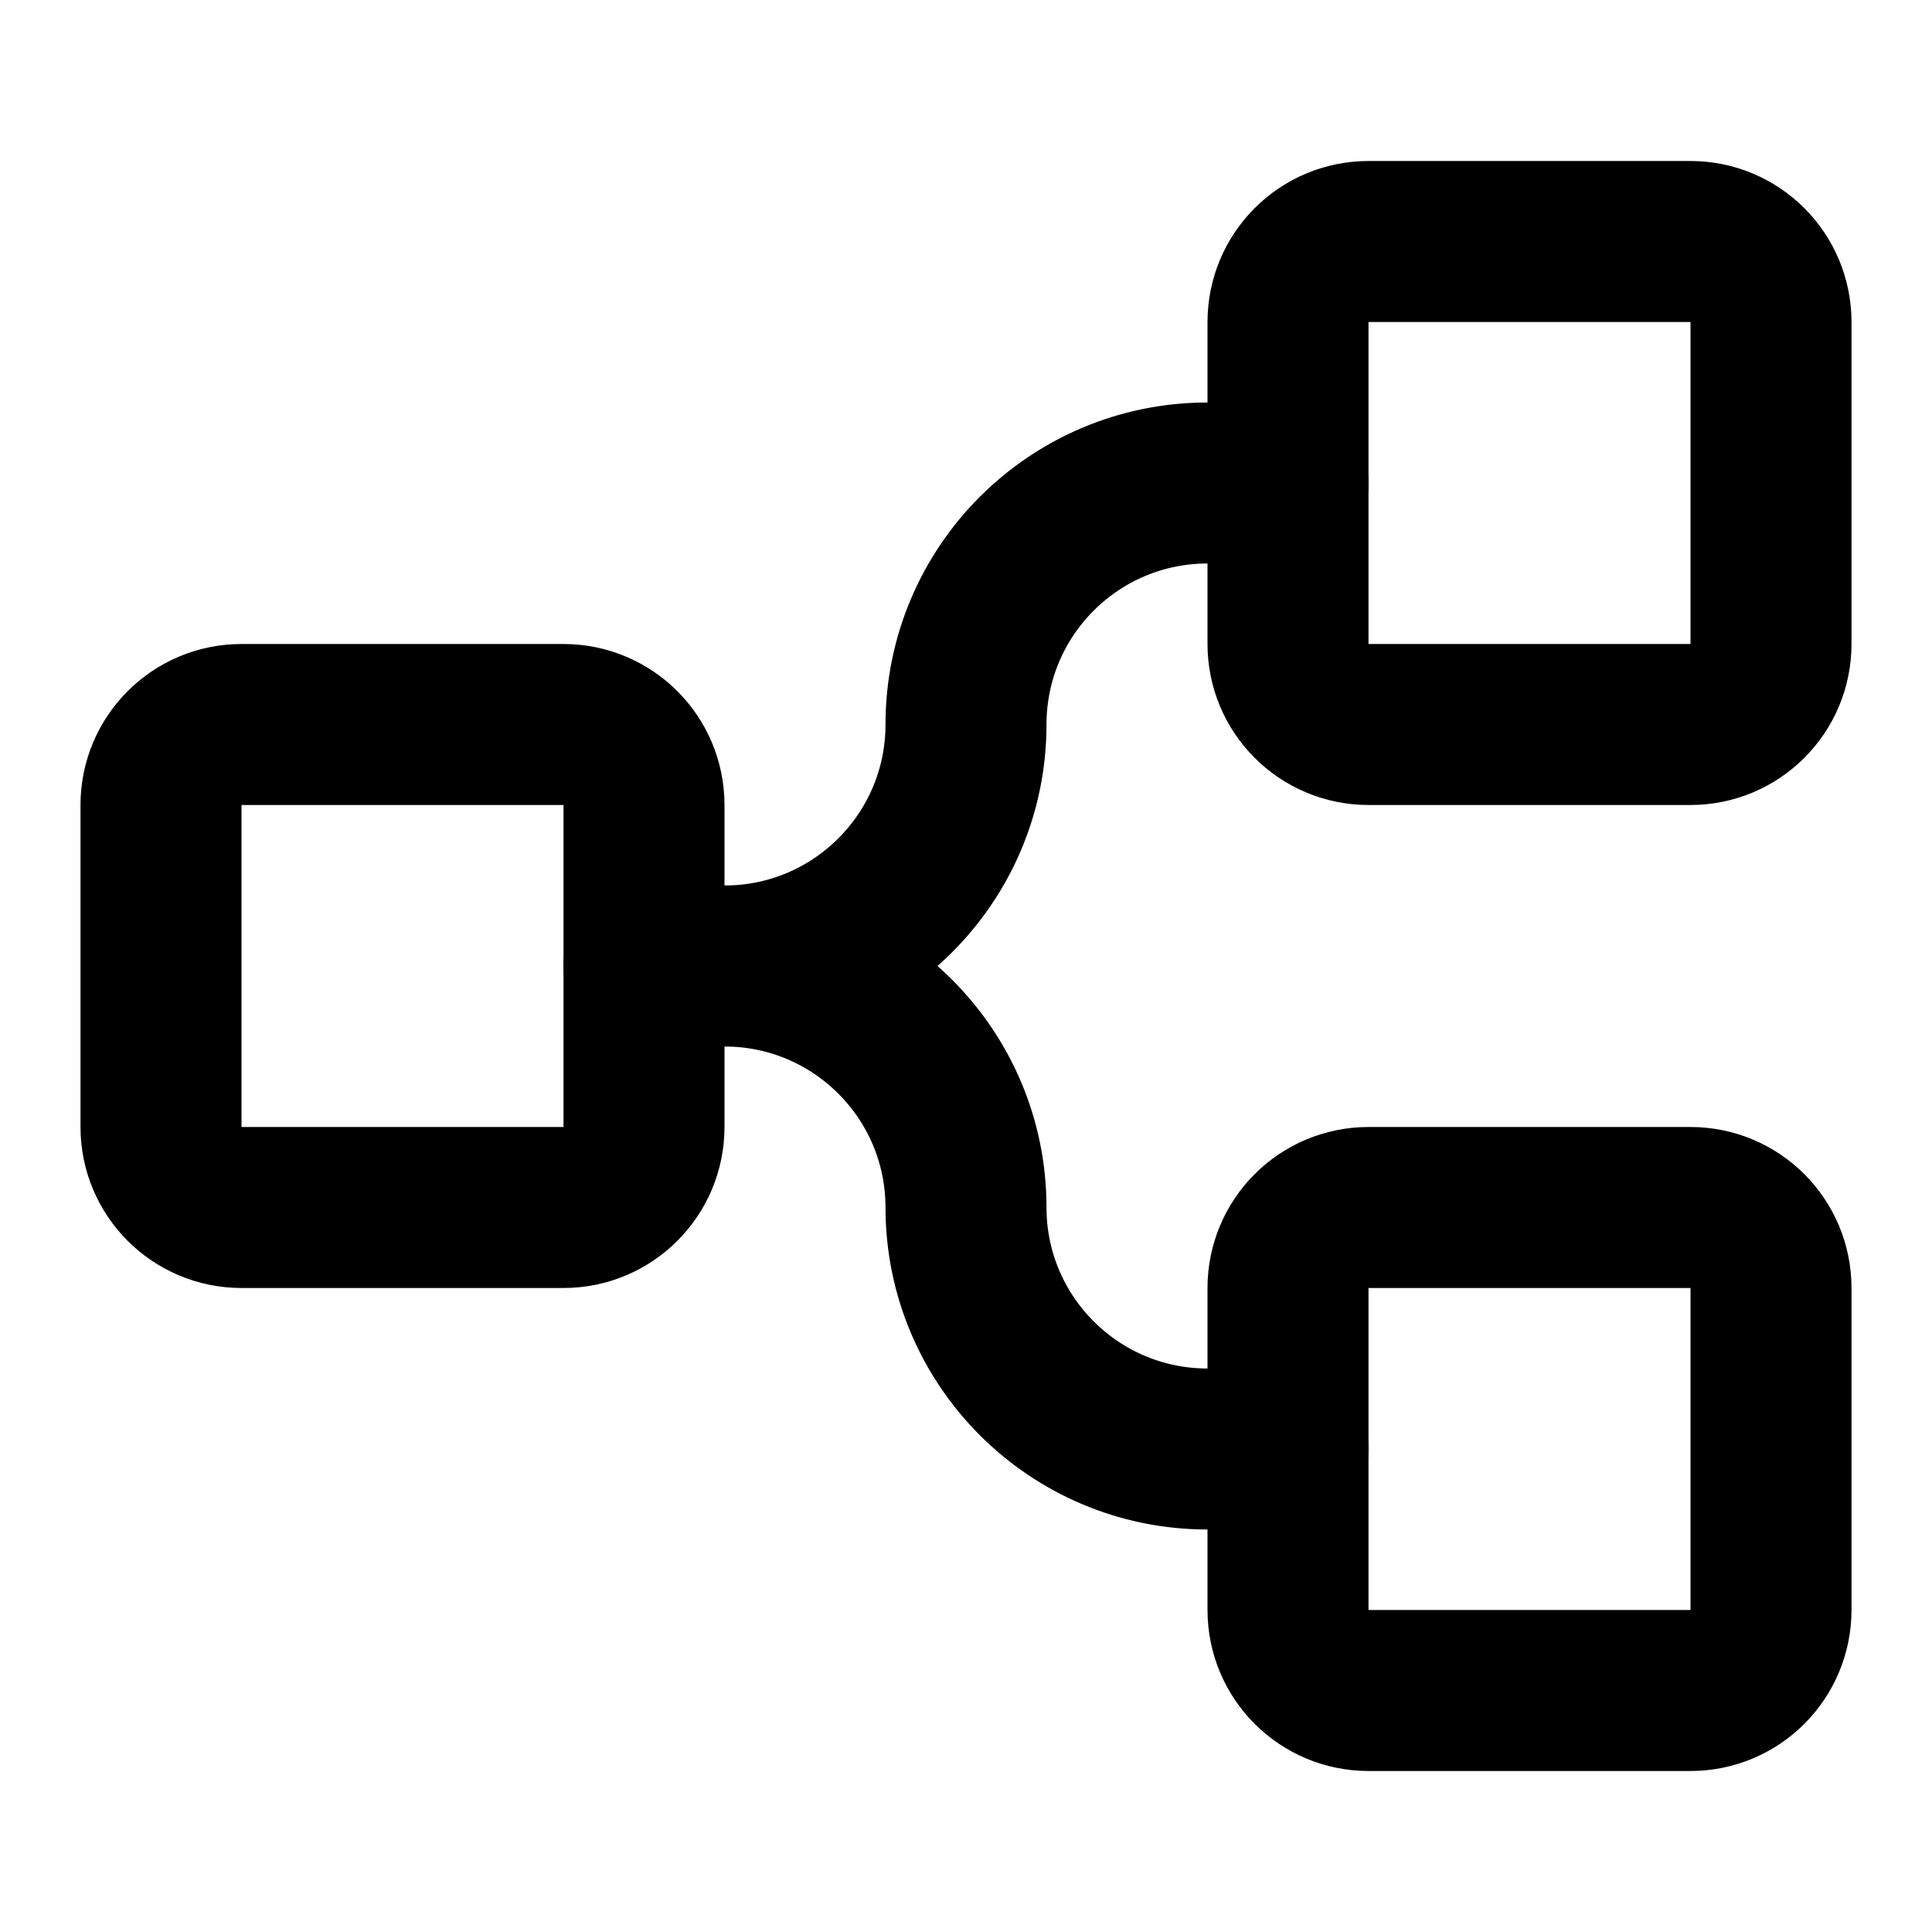
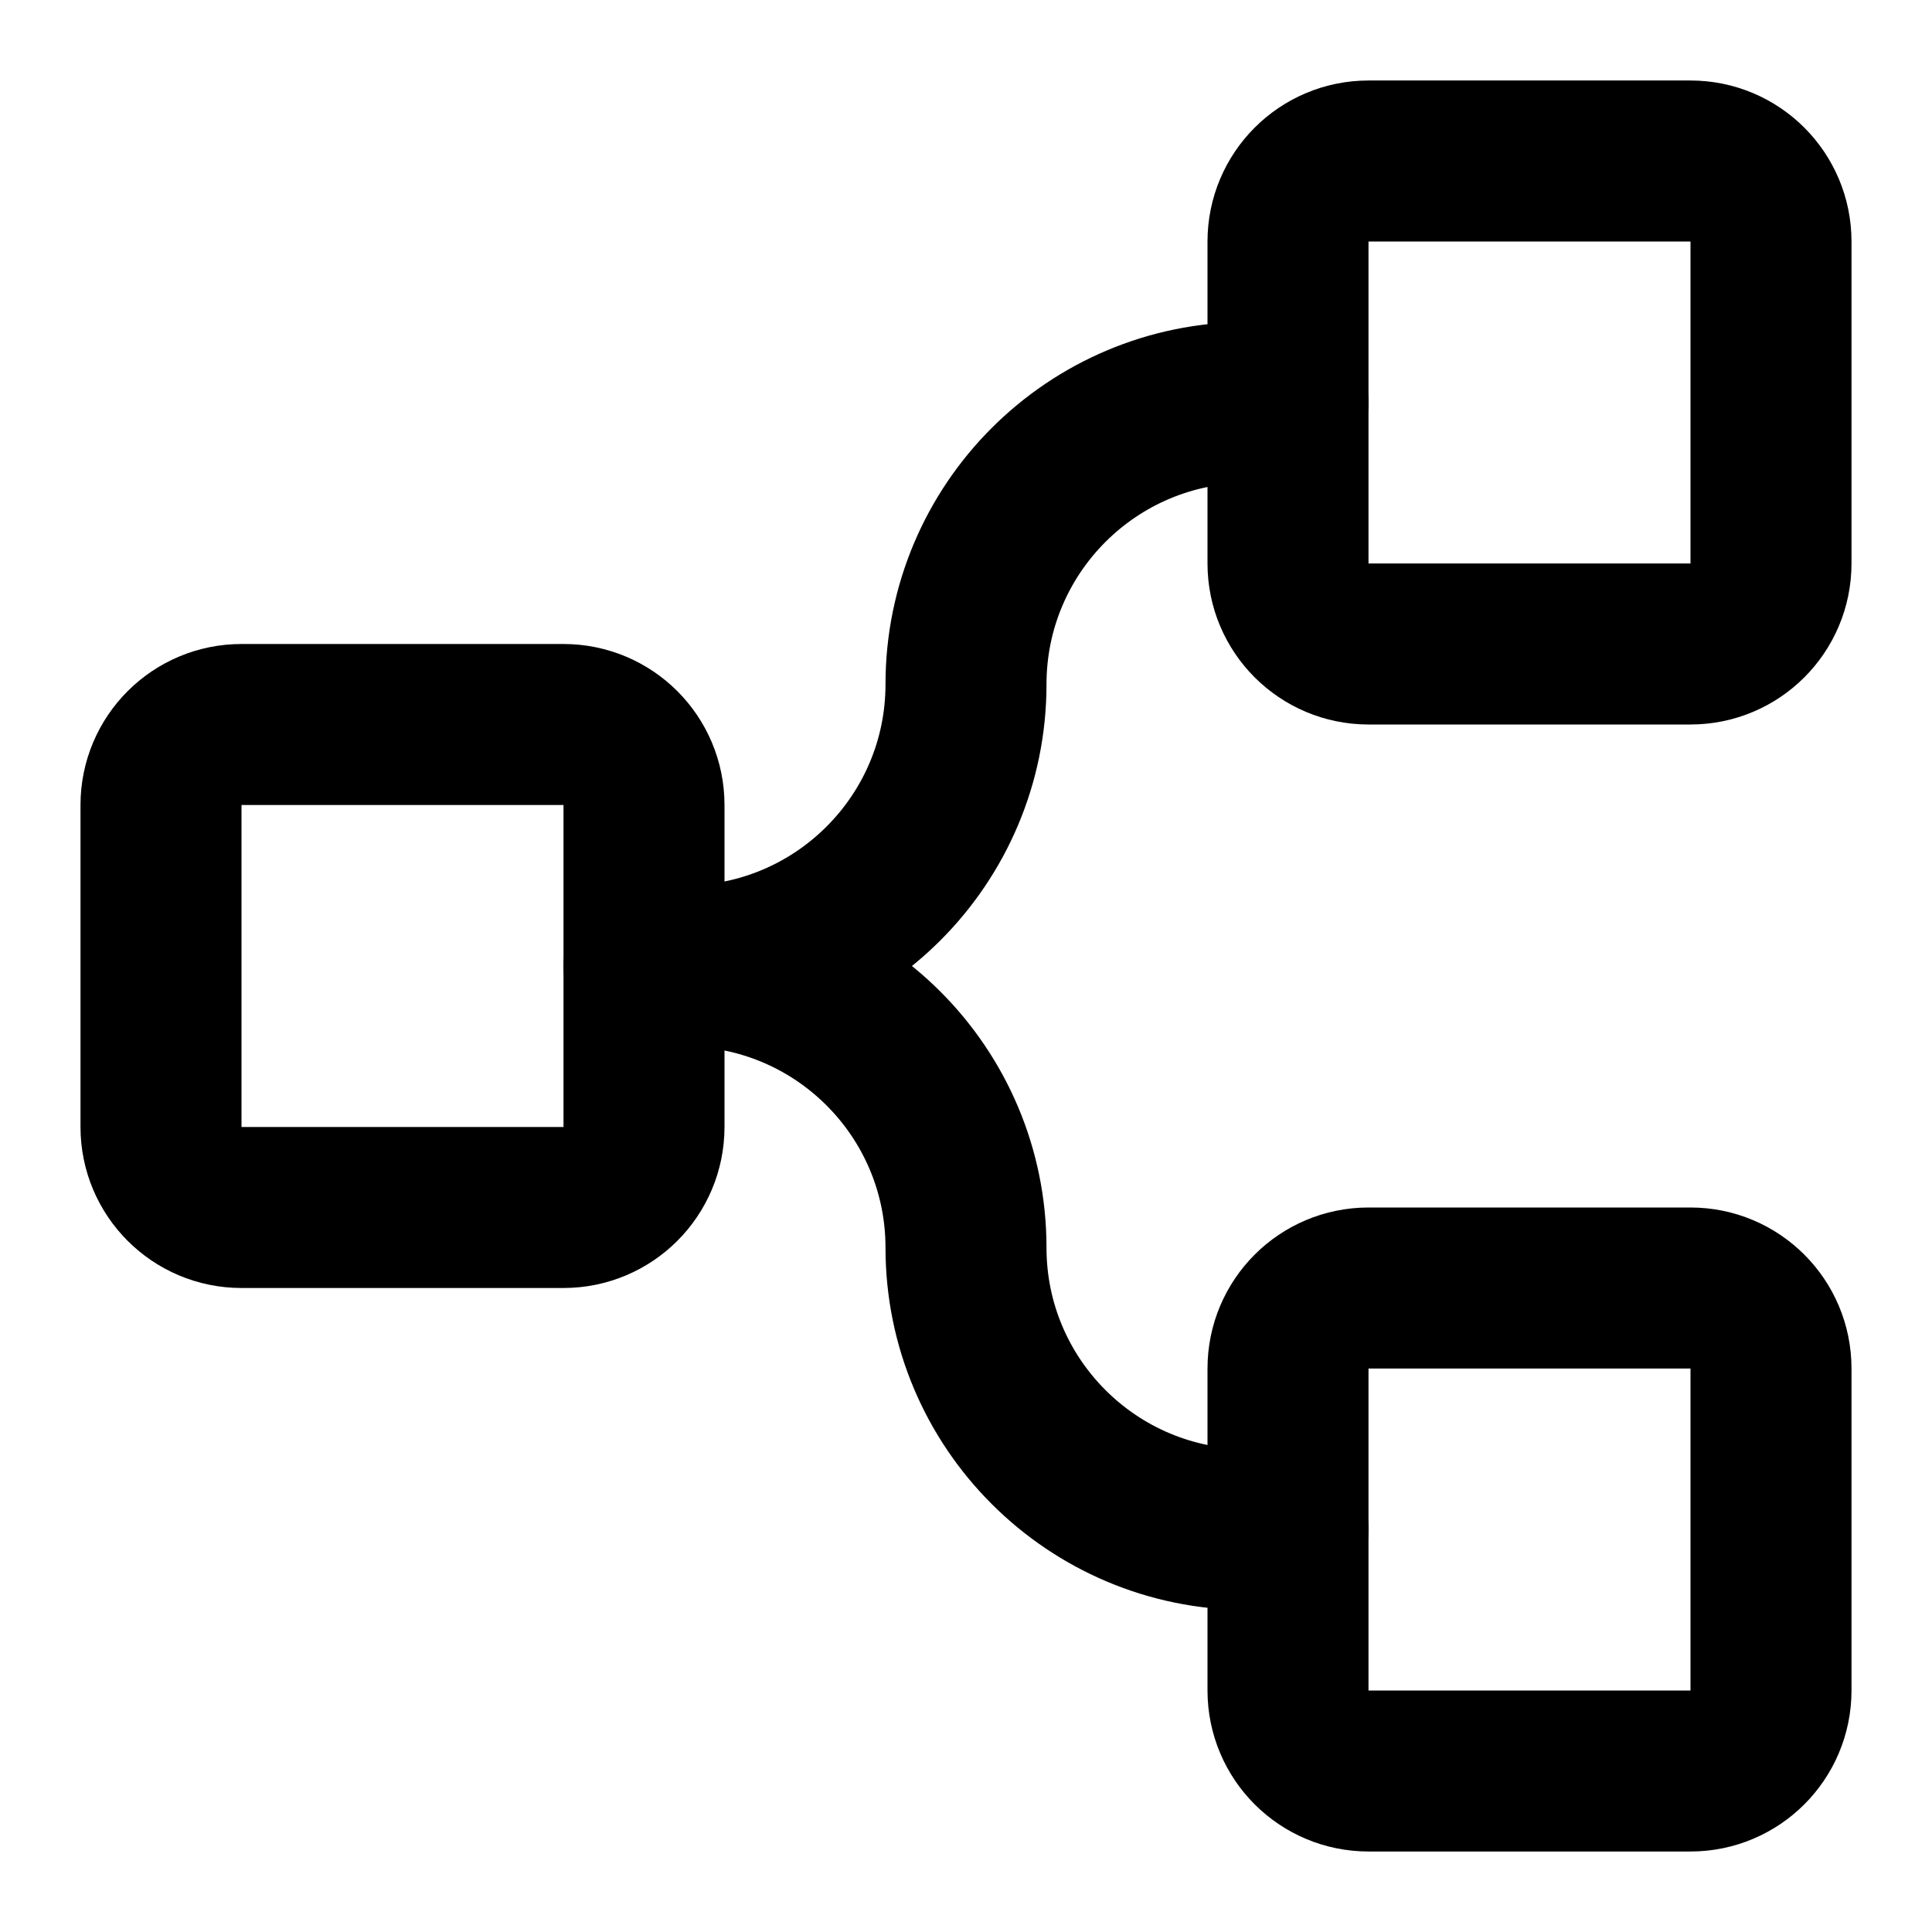
<svg xmlns="http://www.w3.org/2000/svg" width="24" height="24" viewBox="0 0 24 24" fill="none" stroke="currentColor" stroke-width="2" stroke-linecap="round" stroke-linejoin="round">
-   <rect x="16" y="15" width="6" height="6" rx="1" />
-   <rect x="16" y="3" width="6" height="6" rx="1" />
+   <path d="M8 12h.5a3.5 3.5 0 013.5 3.5 3.5 3.5 0 003.5 3.5h.5" />
+   <path d="M8.5 12A3.5 3.5 0 0012 8.5 3.5 3.5 0 0115.5 5h.5" />
+   <rect x="16" y="16" width="6" height="6" rx="1" />
+   <rect x="16" y="2" width="6" height="6" rx="1" />
  <rect x="2" y="9" width="6" height="6" rx="1" />
-   <path d="M16 18h-1a3 3 0 01-3-3 3 3 0 00-3-3H8" />
-   <path d="M16 6h-1a3 3 0 00-3 3 3 3 0 01-3 3" />
</svg>
